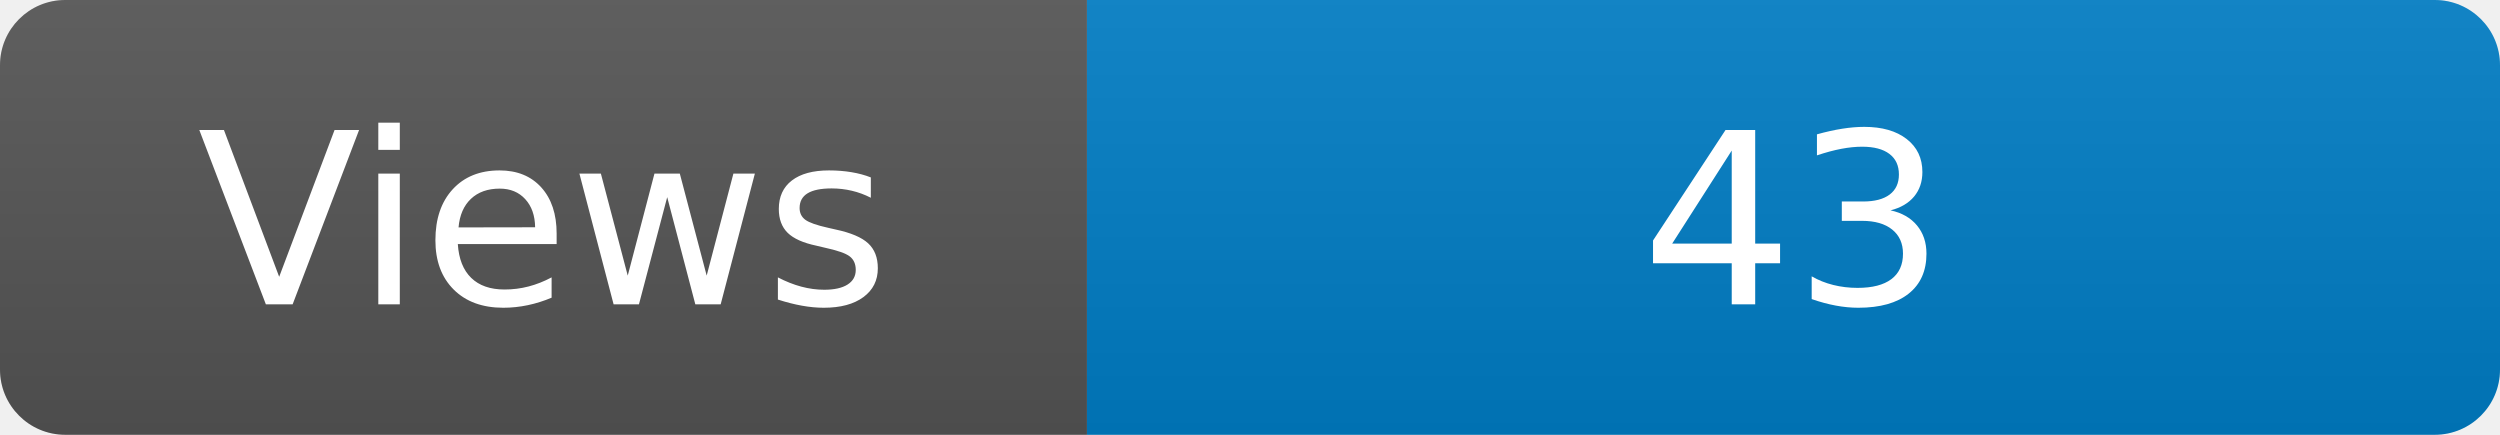
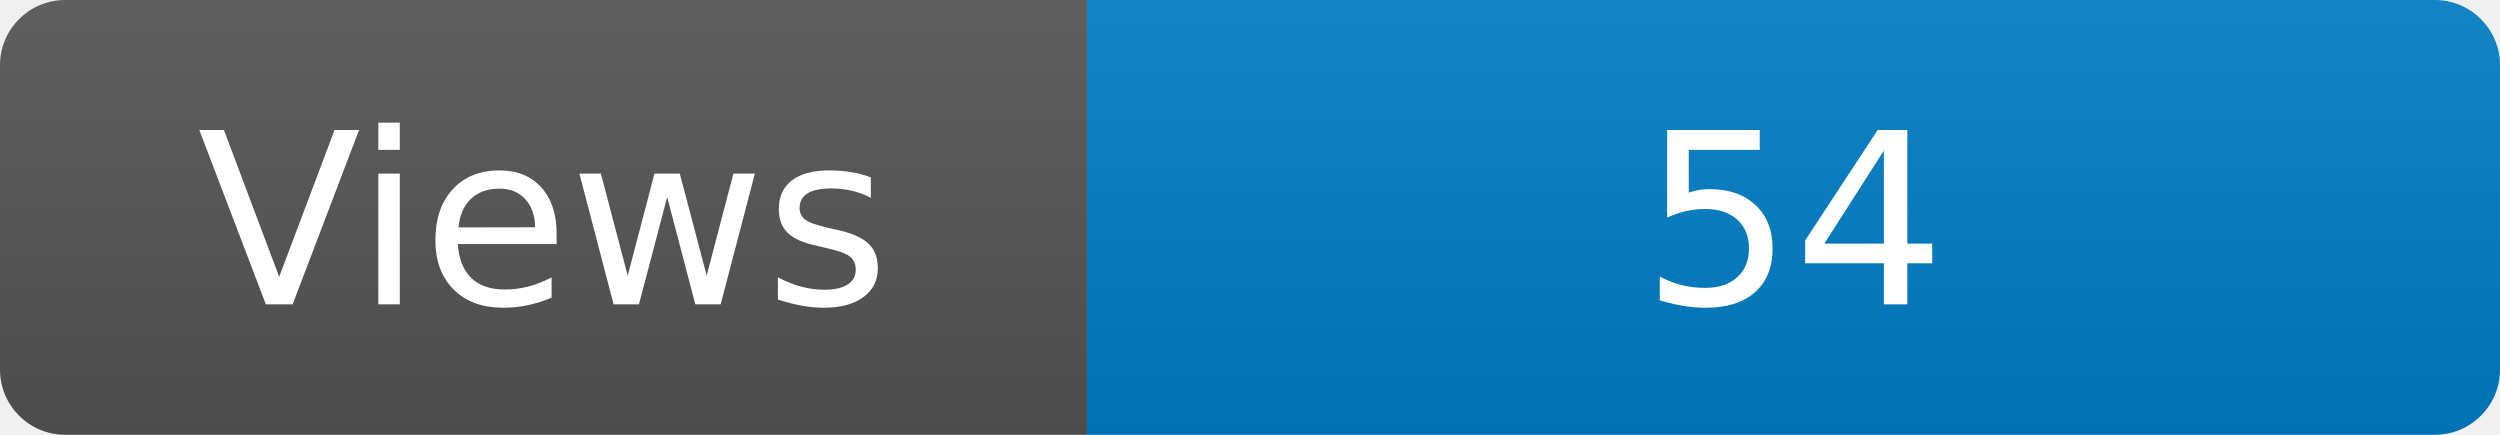
<svg xmlns="http://www.w3.org/2000/svg" width="115" height="20" role="img" aria-label="Maintained?: yes">
  <linearGradient id="s" x2="0" y2="100%">
    <stop offset="0" stop-color="#bbb" stop-opacity=".1" />
    <stop offset="1" stop-opacity=".1" />
  </linearGradient>
  <clipPath id="r">
    <rect width="115" height="20" rx="3" fill="#fff" />
  </clipPath>
  <g clip-path="url(#r)">
    <rect width="50" height="20" fill="#555" />
    <rect x="50" width="160" height="20" fill="#007ec6" />
    <rect width="115" height="20" fill="url(#s)" />
  </g>
  <g fill="#fff" text-anchor="middle" font-family="Verdana,Geneva,DejaVu Sans,sans-serif" font-size="110">
    <text x="250" y="140" transform="scale(.1)" fill="#fff">Views</text>
-     <text x="825" y="140" transform="scale(.1)" fill="#fff">43</text>
+     <text x="825" y="140" transform="scale(.1)" fill="#fff">54</text>
  </g>
</svg>
